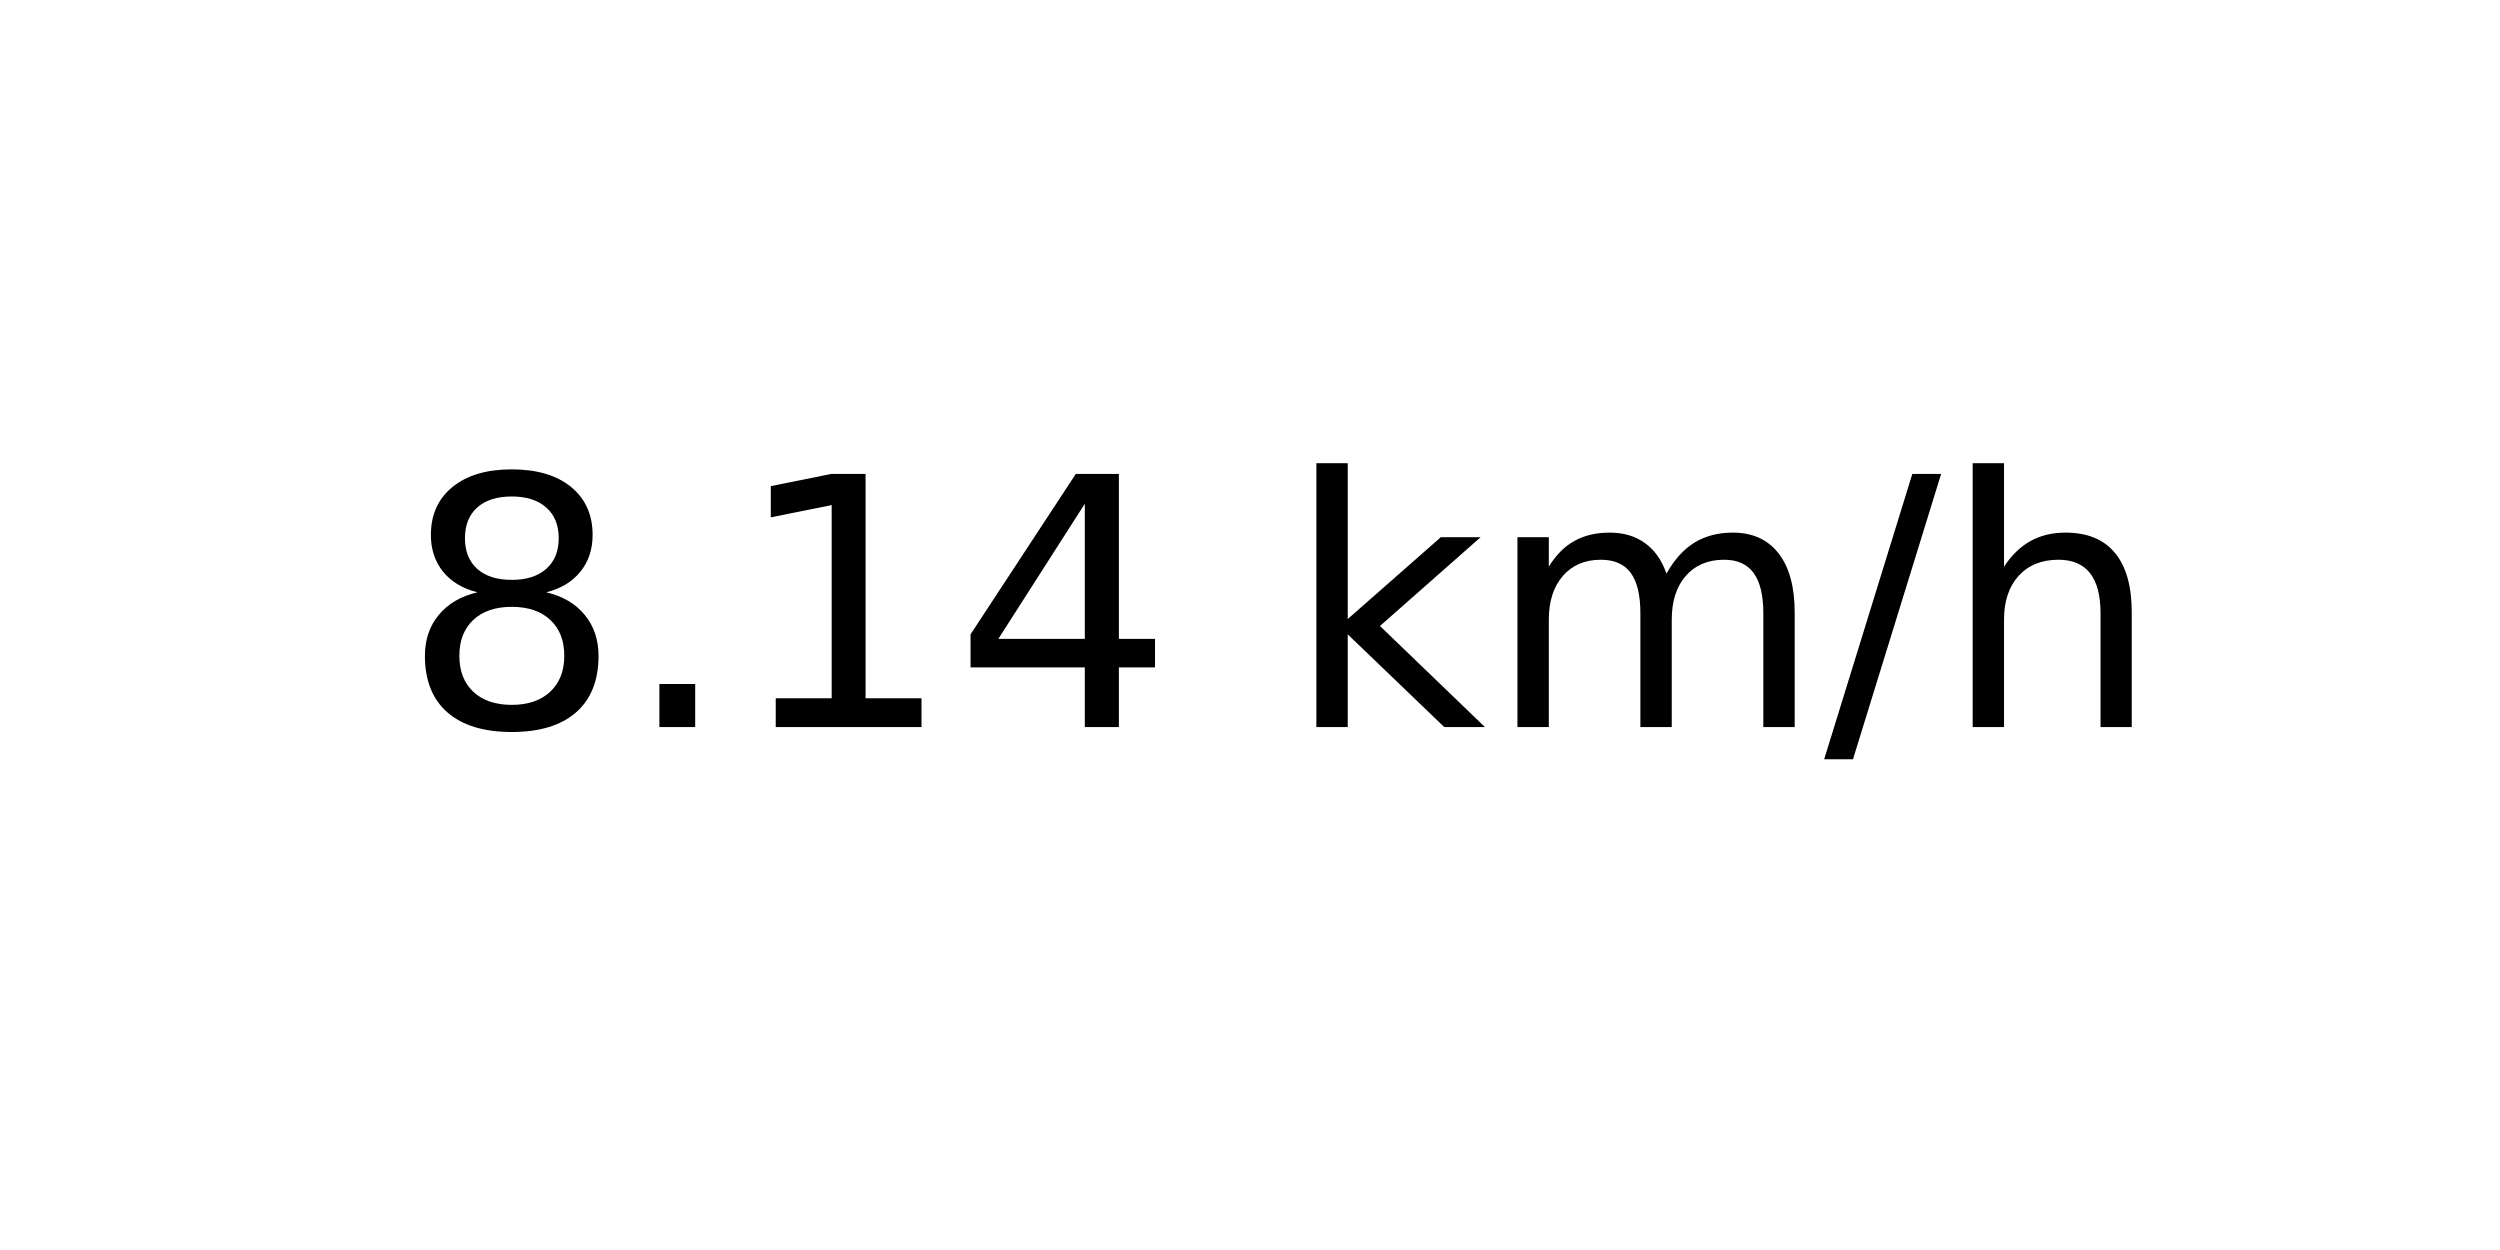
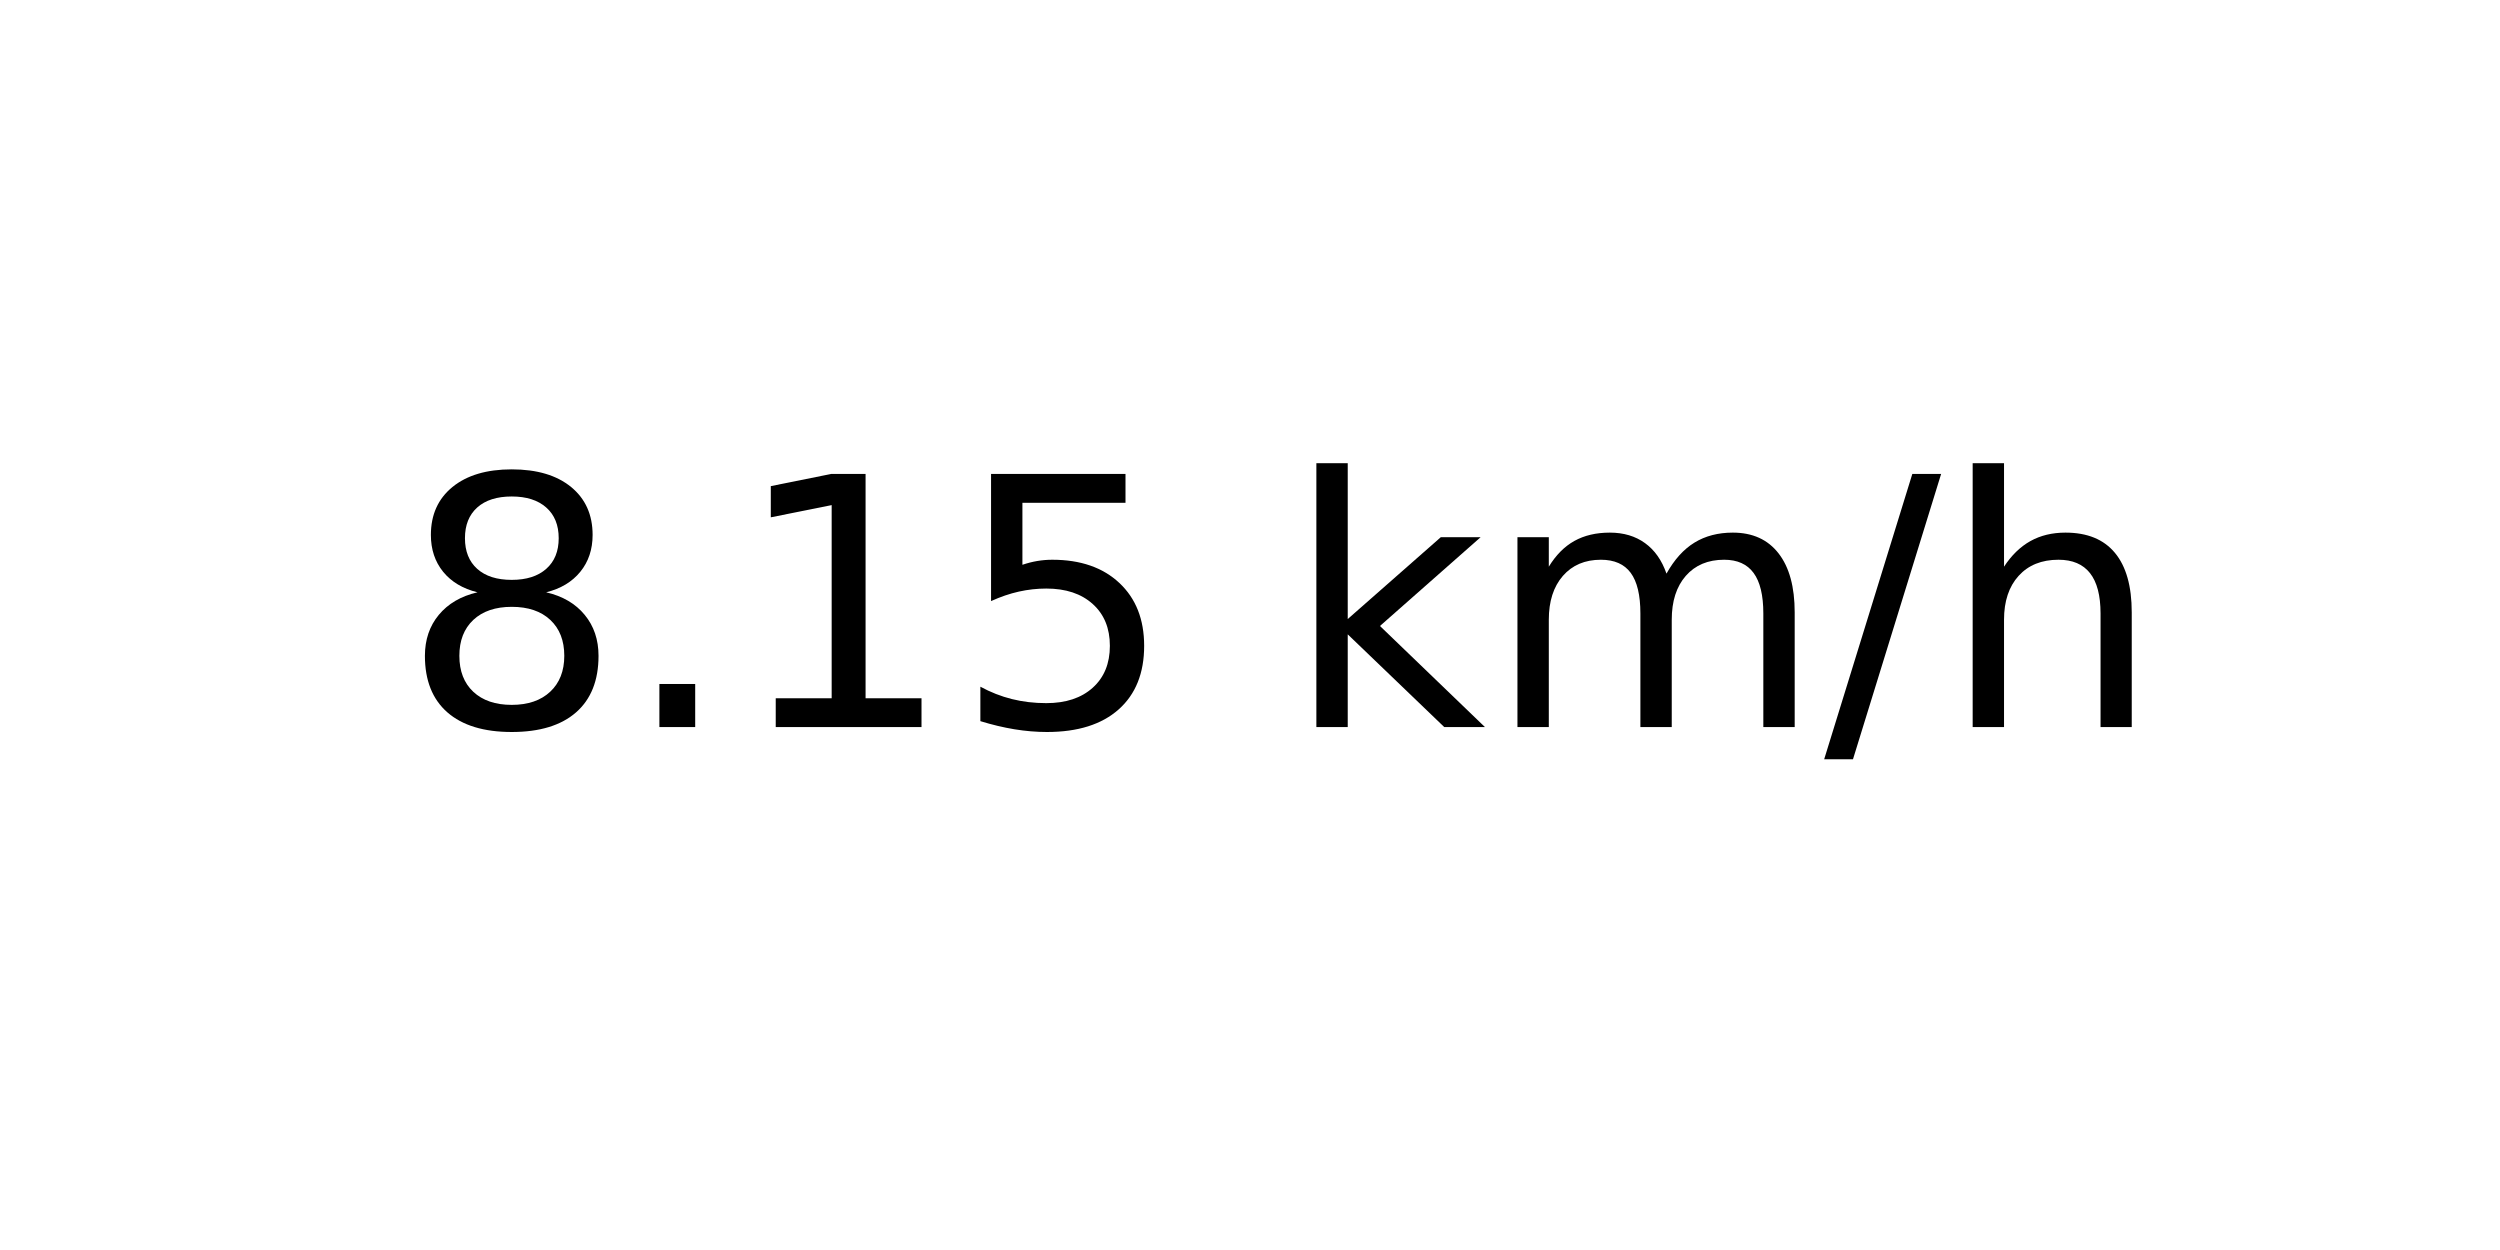
<svg xmlns="http://www.w3.org/2000/svg" xmlns:xlink="http://www.w3.org/1999/xlink" width="72pt" height="36pt" viewBox="0 0 72 36" version="1.1">
  <defs>
    <style type="text/css">*{stroke-linejoin: round; stroke-linecap: butt}</style>
  </defs>
  <g id="figure_1">
    <g id="axes_1">
      <g id="text_1">
        <g transform="translate(11.55937 20.93937) scale(0.1 -0.1)">
          <defs>
            <path id="DejaVuSans-38" d="M 2034 2216  Q 1584 2216 1326 1975  Q 1069 1734 1069 1313  Q 1069 891 1326 650  Q 1584 409 2034 409  Q 2484 409 2743 651  Q 3003 894 3003 1313  Q 3003 1734 2745 1975  Q 2488 2216 2034 2216  z M 1403 2484  Q 997 2584 770 2862  Q 544 3141 544 3541  Q 544 4100 942 4425  Q 1341 4750 2034 4750  Q 2731 4750 3128 4425  Q 3525 4100 3525 3541  Q 3525 3141 3298 2862  Q 3072 2584 2669 2484  Q 3125 2378 3379 2068  Q 3634 1759 3634 1313  Q 3634 634 3220 271  Q 2806 -91 2034 -91  Q 1263 -91 848 271  Q 434 634 434 1313  Q 434 1759 690 2068  Q 947 2378 1403 2484  z M 1172 3481  Q 1172 3119 1398 2916  Q 1625 2713 2034 2713  Q 2441 2713 2670 2916  Q 2900 3119 2900 3481  Q 2900 3844 2670 4047  Q 2441 4250 2034 4250  Q 1625 4250 1398 4047  Q 1172 3844 1172 3481  z " transform="scale(0.015625)" />
            <path id="DejaVuSans-2e" d="M 684 794  L 1344 794  L 1344 0  L 684 0  L 684 794  z " transform="scale(0.015625)" />
            <path id="DejaVuSans-31" d="M 794 531  L 1825 531  L 1825 4091  L 703 3866  L 703 4441  L 1819 4666  L 2450 4666  L 2450 531  L 3481 531  L 3481 0  L 794 0  L 794 531  z " transform="scale(0.015625)" />
-             <path id="DejaVuSans-34" d="M 2419 4116  L 825 1625  L 2419 1625  L 2419 4116  z M 2253 4666  L 3047 4666  L 3047 1625  L 3713 1625  L 3713 1100  L 3047 1100  L 3047 0  L 2419 0  L 2419 1100  L 313 1100  L 313 1709  L 2253 4666  z " transform="scale(0.015625)" />
+             <path id="DejaVuSans-35" d="M 691 4666  L 3169 4666  L 3169 4134  L 1269 4134  L 1269 2991  Q 1406 3038 1543 3061  Q 1681 3084 1819 3084  Q 2600 3084 3056 2656  Q 3513 2228 3513 1497  Q 3513 744 3044 326  Q 2575 -91 1722 -91  Q 1428 -91 1123 -41  Q 819 9 494 109  L 494 744  Q 775 591 1075 516  Q 1375 441 1709 441  Q 2250 441 2565 725  Q 2881 1009 2881 1497  Q 2881 1984 2565 2268  Q 2250 2553 1709 2553  Q 1456 2553 1204 2497  Q 953 2441 691 2322  L 691 4666  z " transform="scale(0.015625)" />
            <path id="DejaVuSans-20" transform="scale(0.015625)" />
            <path id="DejaVuSans-6b" d="M 581 4863  L 1159 4863  L 1159 1991  L 2875 3500  L 3609 3500  L 1753 1863  L 3688 0  L 2938 0  L 1159 1709  L 1159 0  L 581 0  L 581 4863  z " transform="scale(0.015625)" />
            <path id="DejaVuSans-6d" d="M 3328 2828  Q 3544 3216 3844 3400  Q 4144 3584 4550 3584  Q 5097 3584 5394 3201  Q 5691 2819 5691 2113  L 5691 0  L 5113 0  L 5113 2094  Q 5113 2597 4934 2840  Q 4756 3084 4391 3084  Q 3944 3084 3684 2787  Q 3425 2491 3425 1978  L 3425 0  L 2847 0  L 2847 2094  Q 2847 2600 2669 2842  Q 2491 3084 2119 3084  Q 1678 3084 1418 2786  Q 1159 2488 1159 1978  L 1159 0  L 581 0  L 581 3500  L 1159 3500  L 1159 2956  Q 1356 3278 1631 3431  Q 1906 3584 2284 3584  Q 2666 3584 2933 3390  Q 3200 3197 3328 2828  z " transform="scale(0.015625)" />
            <path id="DejaVuSans-2f" d="M 1625 4666  L 2156 4666  L 531 -594  L 0 -594  L 1625 4666  z " transform="scale(0.015625)" />
            <path id="DejaVuSans-68" d="M 3513 2113  L 3513 0  L 2938 0  L 2938 2094  Q 2938 2591 2744 2837  Q 2550 3084 2163 3084  Q 1697 3084 1428 2787  Q 1159 2491 1159 1978  L 1159 0  L 581 0  L 581 4863  L 1159 4863  L 1159 2956  Q 1366 3272 1645 3428  Q 1925 3584 2291 3584  Q 2894 3584 3203 3211  Q 3513 2838 3513 2113  z " transform="scale(0.015625)" />
          </defs>
          <use xlink:href="#DejaVuSans-38" />
          <use xlink:href="#DejaVuSans-2e" x="63.623" />
          <use xlink:href="#DejaVuSans-31" x="95.41" />
-           <use xlink:href="#DejaVuSans-34" x="159.033" />
+           <use xlink:href="#DejaVuSans-35" x="159.033" />
          <use xlink:href="#DejaVuSans-20" x="222.656" />
          <use xlink:href="#DejaVuSans-6b" x="254.443" />
          <use xlink:href="#DejaVuSans-6d" x="312.354" />
          <use xlink:href="#DejaVuSans-2f" x="409.766" />
          <use xlink:href="#DejaVuSans-68" x="443.457" />
        </g>
      </g>
    </g>
  </g>
</svg>
